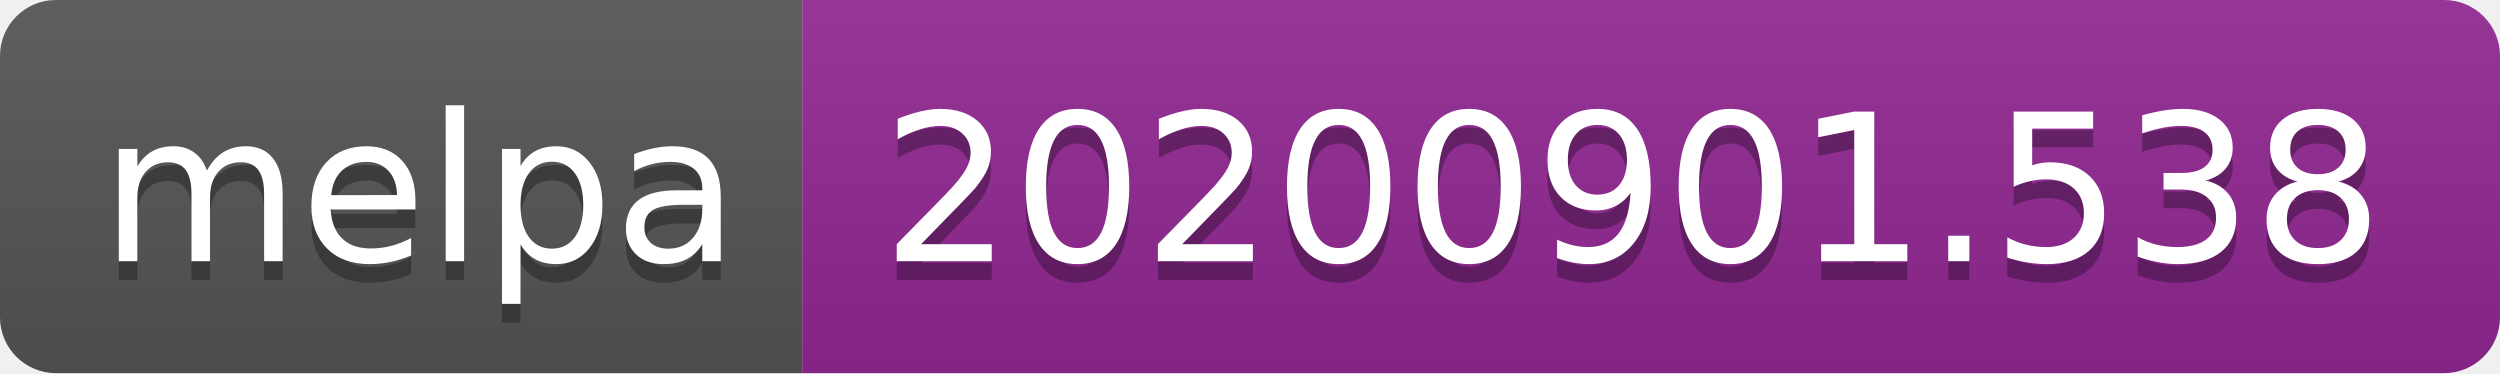
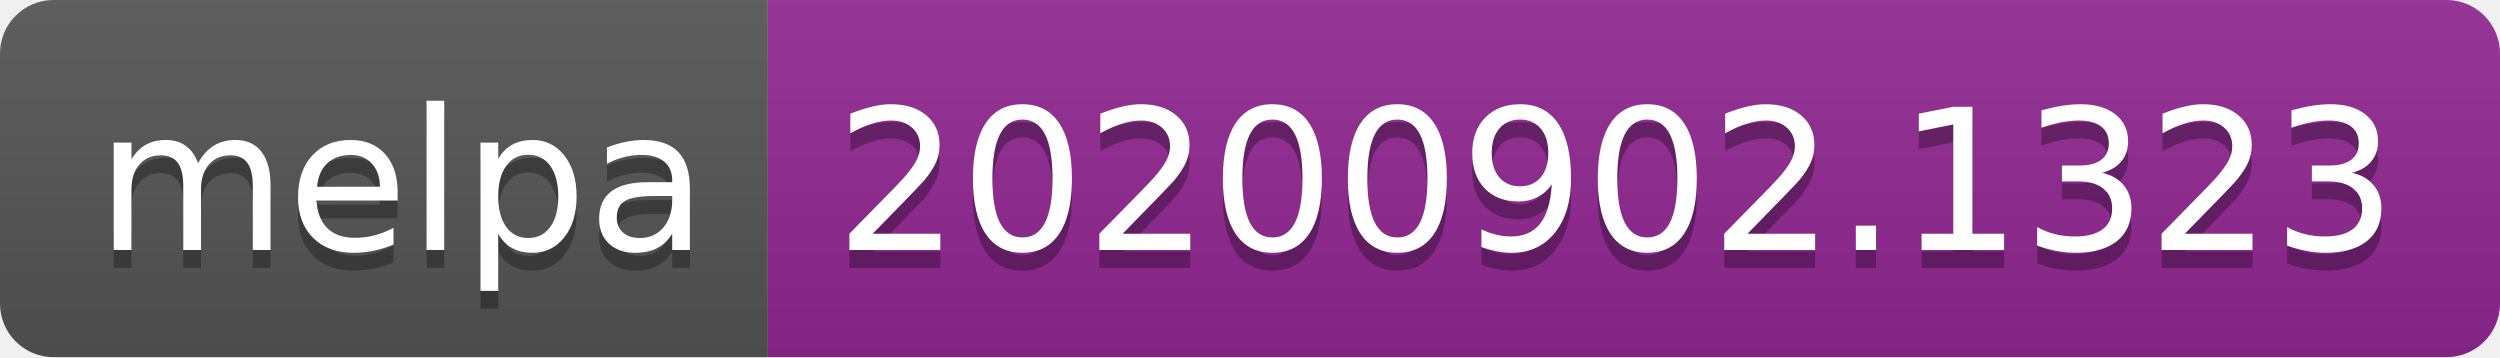
- <svg xmlns="http://www.w3.org/2000/svg" width="134" height="20" role="img" aria-label="melpa: 20200901.538">
+ <svg xmlns="http://www.w3.org/2000/svg" width="140" height="20" role="img" aria-label="melpa: 20200902.1323">
  <linearGradient id="s" x2="0" y2="100%">
    <stop offset="0" stop-color="#bbb" stop-opacity=".1" />
    <stop offset="1" stop-opacity=".1" />
  </linearGradient>
  <clipPath id="r">
-     <rect width="134" height="20" rx="3" fill="#fff" />
+     <rect width="140" height="20" rx="3" fill="#fff" />
  </clipPath>
  <g clip-path="url(#r)">
    <rect width="43" height="20" fill="#555" />
-     <rect x="43" width="91" height="20" fill="#922793" />
-     <rect width="134" height="20" fill="url(#s)" />
+     <rect x="43" width="97" height="20" fill="#922793" />
+     <rect width="140" height="20" fill="url(#s)" />
  </g>
  <g fill="#fff" text-anchor="middle" font-family="Verdana,Geneva,DejaVu Sans,sans-serif" text-rendering="geometricPrecision" font-size="110">
    <text aria-hidden="true" x="225" y="150" fill="#010101" fill-opacity=".3" transform="scale(.1)" textLength="330">melpa</text>
    <text x="225" y="140" transform="scale(.1)" fill="#fff" textLength="330">melpa</text>
-     <text aria-hidden="true" x="875" y="150" fill="#010101" fill-opacity=".3" transform="scale(.1)" textLength="810">20200901.538</text>
-     <text x="875" y="140" transform="scale(.1)" fill="#fff" textLength="810">20200901.538</text>
+     <text aria-hidden="true" x="905" y="150" fill="#010101" fill-opacity=".3" transform="scale(.1)" textLength="870">20200902.1323</text>
+     <text x="905" y="140" transform="scale(.1)" fill="#fff" textLength="870">20200902.1323</text>
  </g>
</svg>
